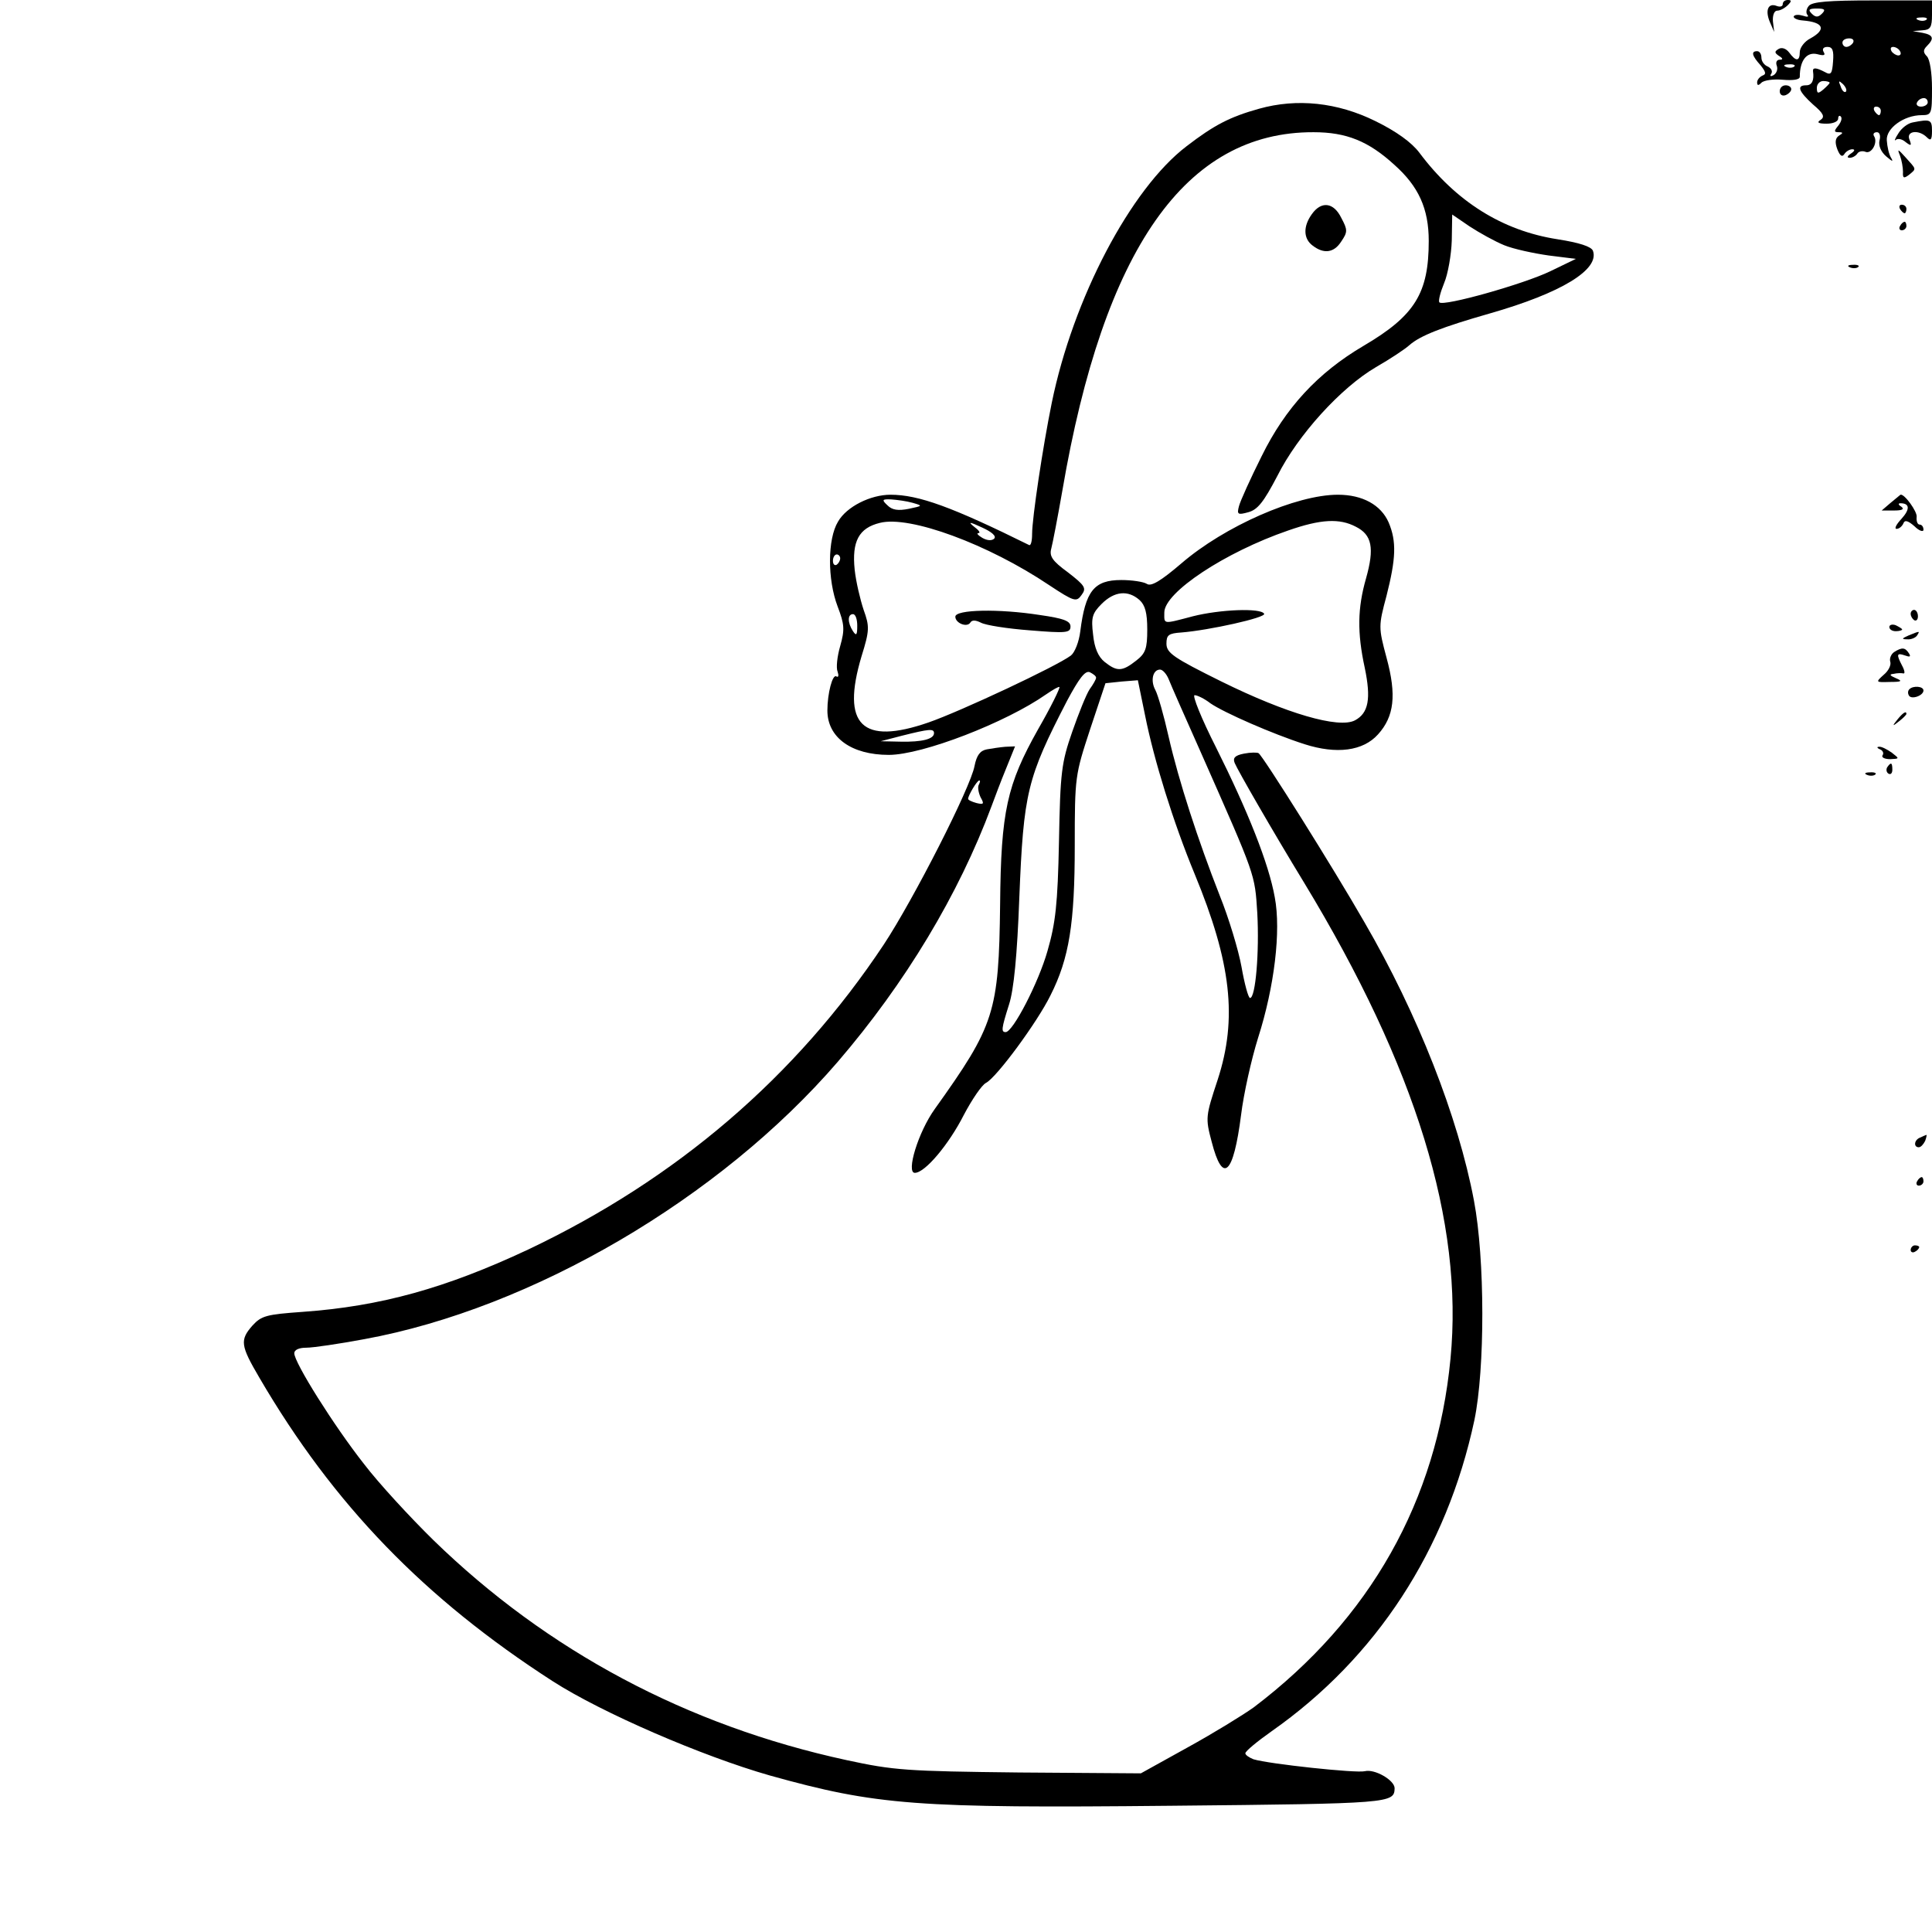
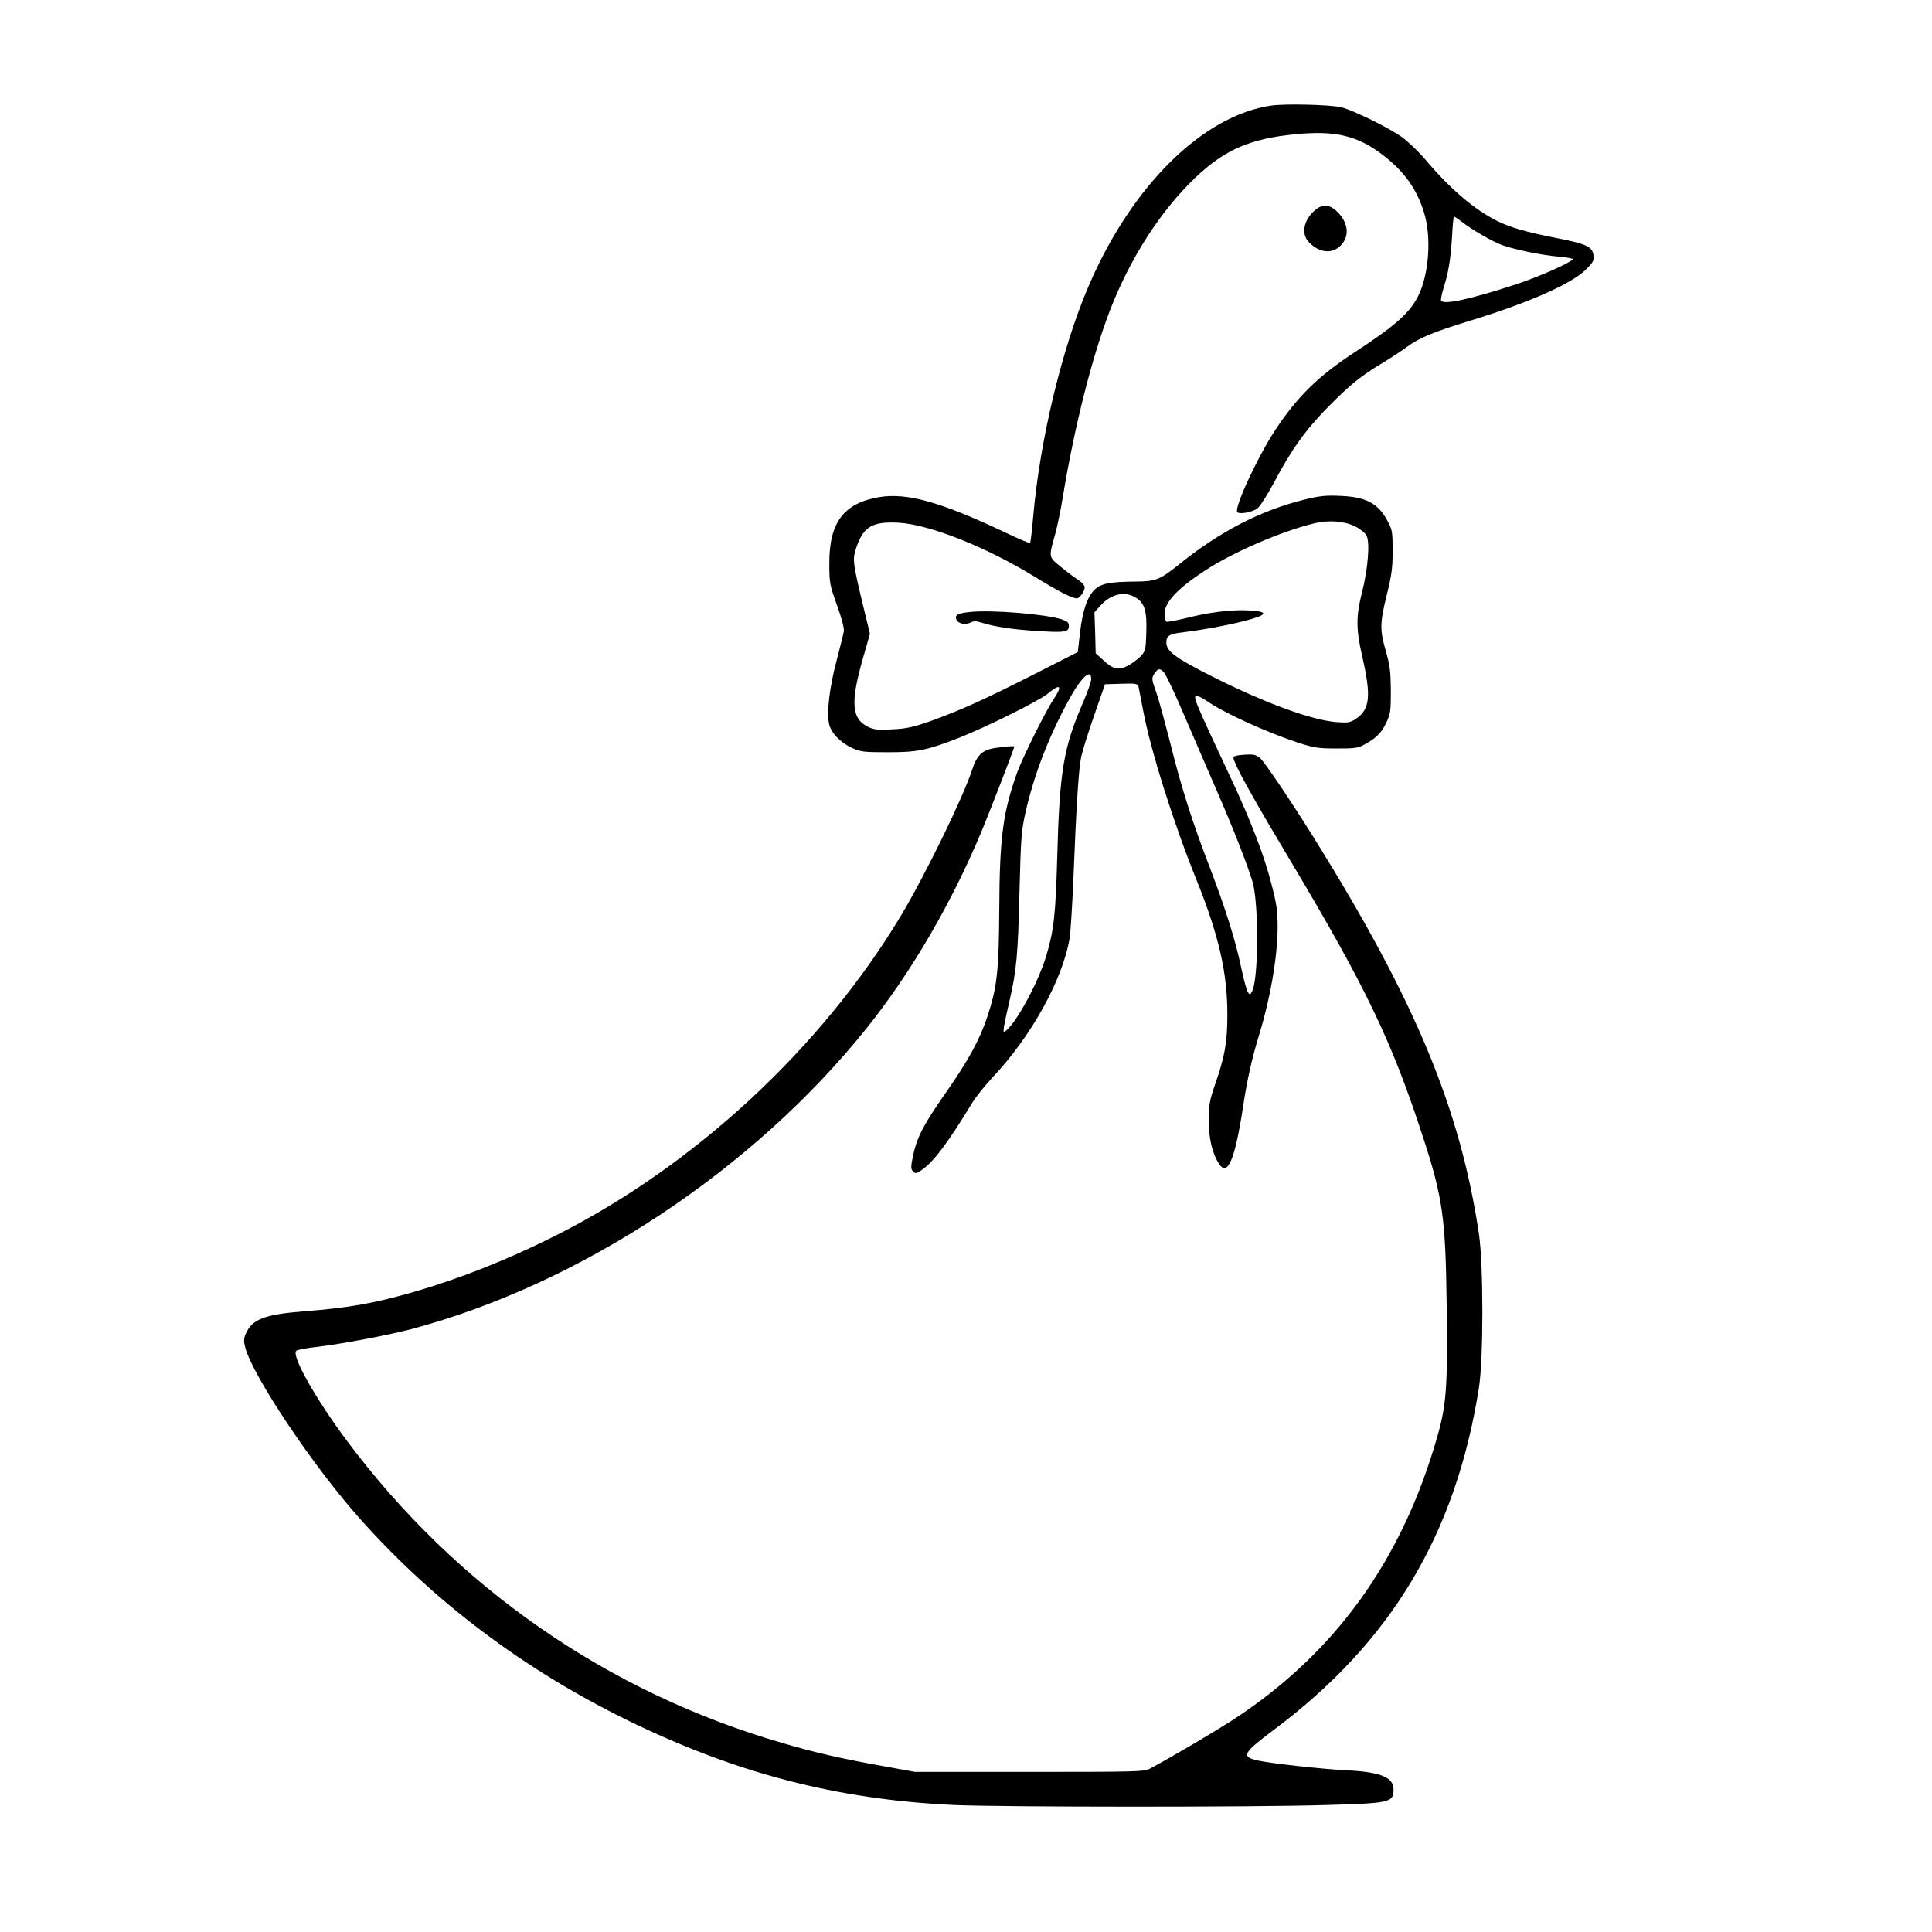
- <svg xmlns="http://www.w3.org/2000/svg" version="1.0" width="453pt" height="453pt" viewBox="0 0 453 453" preserveAspectRatio="xMidYMid meet">
-   <g transform="translate(0,453) scale(0.1,-0.1)" fill="#000000" stroke="none">
-     <path d="M4180 4520 c0 -5 -6 -7 -14 -4 -20 8 -28 -10 -16 -38 l10 -23 -3 25 c-1 14 3 25 10 25 7 0 18 6 25 13 9 9 9 12 0 12 -7 0 -12 -4 -12 -10z" />
-     <path d="M4241 4516 c-6 -7 -7 -17 -3 -21 4 -5 -1 -5 -10 -2 -10 3 -19 3 -22 -1 -2 -4 7 -9 21 -10 49 -4 56 -21 18 -42 -14 -7 -25 -22 -25 -32 0 -22 -9 -23 -25 -1 -7 9 -17 13 -25 8 -10 -6 -9 -9 1 -16 10 -6 10 -9 2 -9 -7 0 -10 -6 -7 -14 3 -8 0 -17 -7 -22 -7 -4 -10 -3 -6 3 4 6 0 13 -8 17 -8 3 -15 12 -15 21 0 8 -4 15 -10 15 -15 0 -12 -11 8 -33 12 -15 14 -21 5 -24 -7 -3 -13 -10 -13 -16 0 -8 3 -8 10 -1 6 6 29 9 50 7 24 -2 40 0 40 7 0 38 16 59 41 53 15 -4 20 -3 15 5 -4 7 -1 12 9 12 12 0 15 -9 13 -34 -2 -29 -5 -33 -19 -25 -21 11 -29 11 -28 2 3 -21 -2 -33 -16 -33 -23 0 -18 -14 16 -45 25 -21 28 -29 18 -36 -10 -6 -6 -9 14 -9 15 0 27 5 27 12 0 6 3 8 6 5 4 -4 1 -13 -6 -22 -10 -12 -10 -15 1 -15 11 0 11 -2 1 -8 -9 -6 -10 -16 -4 -32 6 -15 11 -19 16 -12 4 7 13 12 19 12 7 0 6 -4 -3 -10 -9 -6 -10 -10 -3 -10 6 0 14 4 18 10 3 5 12 7 19 4 14 -6 30 22 20 37 -3 5 0 9 7 9 6 0 9 -8 6 -19 -3 -12 3 -27 16 -38 14 -12 17 -13 11 -3 -5 8 -9 26 -10 41 -2 28 40 59 82 59 23 0 24 3 24 63 0 36 -5 68 -12 75 -9 9 -9 15 0 24 18 18 15 26 -10 31 l-23 4 23 2 c18 1 22 7 22 36 l0 34 -139 0 c-103 0 -142 -3 -150 -13z m31 -18 c-9 -9 -15 -9 -24 0 -9 9 -7 12 12 12 19 0 21 -3 12 -12z m245 -14 c-3 -3 -12 -4 -19 -1 -8 3 -5 6 6 6 11 1 17 -2 13 -5z m-172 -54 c-3 -5 -10 -10 -16 -10 -5 0 -9 5 -9 10 0 6 7 10 16 10 8 0 12 -4 9 -10z m110 -20 c3 -5 2 -10 -4 -10 -5 0 -13 5 -16 10 -3 6 -2 10 4 10 5 0 13 -4 16 -10z m-248 -36 c-3 -3 -12 -4 -19 -1 -8 3 -5 6 6 6 11 1 17 -2 13 -5z m83 -38 c0 -2 -7 -9 -15 -16 -12 -10 -15 -10 -15 4 0 9 7 16 15 16 8 0 15 -2 15 -4z m38 -21 c-3 -3 -9 2 -12 12 -6 14 -5 15 5 6 7 -7 10 -15 7 -18z m192 -25 c0 -5 -7 -10 -16 -10 -8 0 -12 5 -9 10 3 6 10 10 16 10 5 0 9 -4 9 -10z m-110 -20 c0 -5 -2 -10 -4 -10 -3 0 -8 5 -11 10 -3 6 -1 10 4 10 6 0 11 -4 11 -10z" />
-     <path d="M4173 4316 c0 -8 6 -12 14 -9 7 3 13 9 13 14 0 5 -6 9 -13 9 -8 0 -14 -6 -14 -14z" />
-     <path d="M2952 4275 c-68 -19 -105 -38 -170 -88 -131 -100 -266 -357 -316 -602 -21 -103 -46 -270 -46 -307 0 -17 -3 -28 -7 -26 -180 89 -259 118 -325 118 -47 0 -103 -28 -123 -63 -25 -41 -25 -136 -1 -199 16 -42 17 -54 6 -93 -7 -24 -10 -51 -6 -60 3 -9 2 -14 -3 -11 -9 6 -21 -40 -21 -80 0 -63 56 -104 144 -104 79 0 275 76 369 142 16 11 30 19 31 17 2 -2 -20 -47 -50 -99 -73 -130 -87 -192 -89 -410 -3 -254 -13 -284 -153 -480 -39 -54 -68 -150 -47 -150 24 0 80 67 115 136 19 36 42 70 52 75 25 13 120 142 151 205 44 87 57 169 57 351 0 163 1 166 36 273 l36 108 38 4 38 3 17 -83 c21 -105 66 -250 116 -371 86 -208 101 -339 54 -483 -28 -85 -29 -89 -14 -145 26 -101 51 -78 69 63 6 49 24 130 40 181 38 119 54 250 39 329 -14 79 -63 202 -138 352 -34 67 -56 122 -50 122 6 0 23 -8 37 -19 32 -22 146 -72 221 -96 75 -24 137 -16 172 23 38 42 44 92 20 180 -19 71 -19 74 0 145 22 87 24 127 5 172 -18 41 -61 65 -119 65 -98 0 -266 -74 -367 -161 -48 -41 -71 -55 -81 -48 -8 5 -35 9 -60 9 -64 0 -84 -26 -96 -120 -3 -25 -13 -50 -22 -57 -33 -25 -259 -131 -334 -157 -156 -54 -205 -6 -157 155 19 61 19 70 5 109 -8 24 -18 66 -21 94 -7 67 10 98 59 110 70 18 254 -50 397 -146 59 -39 64 -40 76 -23 12 16 8 22 -32 53 -37 27 -44 38 -39 56 3 11 15 73 26 136 97 567 289 841 589 840 77 0 129 -21 190 -77 56 -50 80 -102 80 -178 0 -122 -32 -175 -153 -246 -107 -63 -183 -145 -239 -259 -26 -52 -50 -105 -53 -117 -5 -19 -3 -21 22 -14 22 6 36 24 68 85 48 96 149 207 231 255 33 19 68 42 79 52 25 22 76 42 188 74 168 48 258 103 242 147 -4 10 -32 19 -83 27 -129 20 -238 88 -324 203 -18 24 -54 50 -103 74 -89 44 -184 54 -273 29z m575 -320 c22 -9 69 -19 104 -24 l64 -8 -60 -29 c-62 -30 -250 -83 -260 -73 -3 3 2 23 11 45 9 21 17 67 18 100 l1 61 41 -28 c23 -15 59 -35 81 -44z m-1387 -604 c24 -7 24 -7 -9 -14 -25 -5 -39 -3 -50 8 -14 13 -13 15 9 14 14 -1 36 -4 50 -8z m191 -84 c-5 -5 -16 -5 -28 2 -10 6 -14 11 -9 11 6 0 1 7 -10 15 -15 12 -11 12 19 -2 22 -10 34 -20 28 -26z m848 28 c38 -19 44 -50 24 -121 -20 -70 -21 -127 -3 -210 15 -72 9 -106 -23 -123 -38 -20 -161 16 -313 91 -113 56 -129 67 -129 89 0 20 5 24 35 26 64 5 200 35 194 44 -8 14 -104 10 -167 -6 -72 -19 -67 -19 -67 9 0 47 142 141 290 192 77 27 121 29 159 9z m-1209 -74 c0 -6 -4 -12 -8 -15 -5 -3 -9 1 -9 9 0 8 4 15 9 15 4 0 8 -4 8 -9z m702 -98 c13 -12 18 -30 18 -69 0 -45 -4 -56 -26 -73 -33 -26 -45 -26 -74 -3 -15 12 -24 33 -27 64 -5 40 -2 50 20 72 30 30 62 33 89 9z m-662 -60 c0 -22 -2 -25 -10 -13 -13 20 -13 40 0 40 6 0 10 -12 10 -27z m560 -122 c0 -4 -7 -16 -15 -27 -8 -12 -26 -57 -41 -100 -25 -72 -28 -94 -31 -257 -3 -148 -8 -191 -27 -257 -21 -74 -81 -190 -98 -190 -11 0 -10 8 8 65 11 34 19 114 24 250 10 247 18 280 112 462 28 52 42 71 53 67 8 -4 15 -9 15 -13z m170 -3 c5 -13 39 -90 76 -173 129 -292 126 -283 132 -376 5 -91 -4 -199 -17 -199 -4 0 -13 33 -20 73 -7 39 -30 115 -51 167 -51 130 -96 268 -120 373 -11 49 -25 98 -31 109 -12 22 -6 48 11 48 6 0 15 -10 20 -22z m-550 -127 c0 -14 -28 -21 -78 -20 l-47 1 50 13 c64 16 75 17 75 6z" />
-     <path d="M4485 4243 c-12 -2 -27 -14 -34 -26 -8 -12 -10 -19 -6 -15 5 4 15 2 23 -5 13 -10 15 -9 9 6 -8 20 22 24 41 5 9 -9 12 -6 12 15 0 27 -4 28 -45 20z" />
-     <path d="M4455 4165 c4 -11 7 -28 7 -38 -1 -15 2 -16 14 -7 18 15 18 12 -8 41 -18 20 -20 21 -13 4z" />
-     <path d="M3076 4028 c-21 -29 -20 -58 2 -74 26 -20 50 -17 67 10 15 22 15 27 0 55 -18 37 -47 40 -69 9z" />
-     <path d="M4455 4040 c3 -5 8 -10 11 -10 2 0 4 5 4 10 0 6 -5 10 -11 10 -5 0 -7 -4 -4 -10z" />
-     <path d="M4455 4000 c-3 -5 -1 -10 4 -10 6 0 11 5 11 10 0 6 -2 10 -4 10 -3 0 -8 -4 -11 -10z" />
-     <path d="M4338 3903 c7 -3 16 -2 19 1 4 3 -2 6 -13 5 -11 0 -14 -3 -6 -6z" />
-     <path d="M4433 3351 l-21 -18 29 0 c19 0 25 3 17 9 -7 4 -8 8 -2 8 22 0 23 -14 2 -37 -12 -13 -17 -23 -11 -23 6 0 13 6 16 13 3 8 10 7 26 -7 11 -11 21 -14 21 -8 0 7 -4 12 -9 12 -5 0 -8 8 -7 18 2 12 -29 55 -38 52 -1 -1 -11 -9 -23 -19z" />
-     <path d="M2240 3084 c0 -15 27 -26 35 -14 4 7 13 6 25 0 11 -6 62 -14 115 -18 85 -7 95 -6 95 9 0 13 -16 19 -72 27 -96 15 -198 13 -198 -4z" />
-     <path d="M4480 3091 c0 -6 4 -12 8 -15 5 -3 9 1 9 9 0 8 -4 15 -9 15 -4 0 -8 -4 -8 -9z" />
-     <path d="M4430 3060 c0 -6 7 -10 15 -10 8 0 15 2 15 4 0 2 -7 6 -15 10 -8 3 -15 1 -15 -4z" />
-     <path d="M4475 3040 c-16 -7 -17 -9 -3 -9 9 -1 20 4 23 9 7 11 7 11 -20 0z" />
-     <path d="M4441 3001 c-7 -5 -11 -15 -9 -22 3 -8 -4 -22 -15 -31 -20 -18 -19 -18 14 -17 28 0 31 2 14 9 -14 6 -16 9 -5 10 8 2 19 2 23 1 4 -1 3 7 -3 18 -14 27 -13 31 7 24 11 -4 14 -3 9 5 -9 14 -16 15 -35 3z" />
-     <path d="M4477 2914 c-4 -4 -4 -10 -1 -15 6 -10 34 0 34 12 0 10 -24 12 -33 3z" />
-     <path d="M4449 2843 c-13 -16 -12 -17 4 -4 9 7 17 15 17 17 0 8 -8 3 -21 -13z" />
-     <path d="M2314 2773 c-16 -3 -24 -14 -29 -39 -9 -50 -143 -313 -213 -419 -206 -310 -486 -550 -834 -715 -192 -90 -345 -133 -529 -146 -84 -6 -96 -9 -117 -32 -30 -34 -28 -47 16 -122 174 -298 387 -518 688 -712 115 -74 351 -176 509 -221 251 -70 342 -77 942 -71 515 5 522 6 523 41 0 19 -47 46 -70 40 -20 -5 -225 17 -261 28 -10 4 -19 10 -19 14 0 5 28 28 62 52 245 172 410 425 475 729 25 120 25 378 -1 515 -37 196 -132 438 -257 653 -71 124 -238 390 -248 396 -3 2 -19 2 -34 -1 -21 -4 -27 -10 -22 -22 7 -17 88 -158 163 -281 262 -432 374 -796 343 -1116 -32 -333 -188 -610 -461 -817 -25 -18 -95 -61 -155 -94 l-110 -61 -285 2 c-265 3 -294 5 -405 29 -374 81 -702 256 -969 516 -54 53 -128 133 -163 179 -70 89 -163 237 -163 259 0 8 11 13 28 13 16 0 77 9 136 20 394 72 834 330 1110 650 159 185 284 393 361 600 7 19 22 59 34 88 l21 52 -23 -1 c-12 -1 -32 -4 -43 -6z m-19 -83 c-3 -5 -1 -18 4 -29 9 -16 8 -18 -9 -14 -11 3 -20 7 -20 10 0 8 21 43 26 43 3 0 2 -4 -1 -10z" />
-     <path d="M4408 2773 c6 -2 10 -9 6 -14 -3 -5 5 -9 18 -9 22 1 22 1 4 15 -11 8 -25 15 -30 14 -6 0 -5 -3 2 -6z" />
-     <path d="M4425 2731 c-3 -5 -2 -12 3 -15 5 -3 9 1 9 9 0 17 -3 19 -12 6z" />
-     <path d="M4378 2713 c7 -3 16 -2 19 1 4 3 -2 6 -13 5 -11 0 -14 -3 -6 -6z" />
-     <path d="M4503 1863 c-15 -5 -17 -23 -4 -23 5 0 11 7 15 15 3 8 4 15 3 14 -1 0 -8 -3 -14 -6z" />
-     <path d="M4495 1760 c-3 -5 -1 -10 4 -10 6 0 11 5 11 10 0 6 -2 10 -4 10 -3 0 -8 -4 -11 -10z" />
-     <path d="M4480 1599 c0 -5 5 -7 10 -4 6 3 10 8 10 11 0 2 -4 4 -10 4 -5 0 -10 -5 -10 -11z" />
+ <svg xmlns="http://www.w3.org/2000/svg" version="1.0" width="1080pt" height="1080pt" viewBox="0 0 1080 1080" preserveAspectRatio="xMidYMid meet">
+   <g transform="translate(0,1080) scale(0.1,-0.1)" fill="#000000" stroke="none">
+     <path d="M7108 10210 c-383 -54 -783 -449 -1023 -1010 -148 -345 -271 -856 -309 -1283 -7 -81 -15 -150 -18 -152 -3 -3 -67 24 -144 61 -355 168 -544 221 -700 195 -199 -34 -280 -143 -278 -376 0 -103 3 -117 43 -229 26 -71 41 -129 38 -145 -2 -14 -21 -89 -41 -166 -38 -143 -55 -281 -42 -349 9 -50 64 -108 129 -137 47 -22 66 -24 202 -24 166 0 217 11 397 81 152 60 450 208 496 247 70 59 83 44 31 -33 -44 -65 -172 -323 -203 -408 -79 -221 -98 -362 -100 -757 -2 -354 -12 -443 -67 -609 -43 -129 -106 -244 -231 -423 -126 -180 -162 -250 -184 -353 -13 -65 -13 -75 0 -88 13 -13 18 -13 42 3 69 45 149 150 288 379 22 36 73 99 112 141 218 229 397 553 434 785 5 36 14 180 20 320 17 427 30 622 44 690 8 36 41 142 74 235 l59 170 91 3 c80 2 91 1 96 -15 2 -10 14 -70 26 -133 41 -221 170 -631 297 -945 126 -312 175 -525 174 -760 0 -149 -14 -230 -68 -385 -32 -94 -36 -116 -36 -205 0 -101 20 -183 58 -242 48 -72 89 26 134 322 23 152 50 272 91 405 62 202 101 429 102 595 0 94 -5 130 -35 245 -39 155 -116 355 -224 585 -210 448 -217 465 -192 465 8 0 34 -14 59 -31 100 -68 327 -171 505 -230 89 -29 112 -33 215 -33 94 -1 122 3 150 18 69 36 103 69 129 125 24 51 26 66 26 181 -1 105 -5 140 -28 220 -34 121 -34 154 5 314 27 108 33 151 33 246 0 105 -2 119 -27 165 -53 101 -120 137 -264 143 -85 4 -118 0 -207 -22 -244 -61 -473 -180 -701 -365 -103 -82 -125 -91 -238 -92 -142 -1 -193 -11 -228 -44 -42 -40 -68 -118 -83 -243 l-12 -107 -240 -122 c-286 -145 -408 -200 -575 -261 -105 -37 -140 -45 -221 -49 -78 -5 -102 -2 -133 12 -97 46 -104 137 -29 396 l36 126 -41 169 c-56 235 -58 248 -33 319 39 112 90 141 235 133 173 -10 492 -137 760 -302 141 -87 221 -127 241 -120 9 4 22 19 30 34 17 32 10 44 -45 80 -19 13 -59 44 -88 68 -61 51 -60 46 -22 182 11 41 30 131 41 200 64 391 163 783 263 1043 114 295 282 556 477 743 166 158 309 220 565 244 217 21 342 -8 481 -114 121 -92 193 -191 234 -326 42 -136 27 -344 -33 -464 -48 -96 -128 -167 -358 -317 -201 -132 -317 -245 -442 -434 -98 -149 -228 -430 -212 -457 10 -15 84 -2 113 20 14 10 56 76 93 145 97 184 178 297 308 428 122 123 177 167 305 244 44 27 104 66 133 88 67 49 148 82 343 142 328 100 568 205 652 286 41 40 48 51 45 79 -5 51 -36 66 -210 100 -172 34 -255 58 -333 97 -126 64 -256 175 -392 335 -41 49 -103 108 -138 133 -73 52 -271 149 -336 165 -62 15 -311 21 -391 10z m1061 -648 c56 -44 169 -110 225 -131 71 -26 225 -58 324 -66 46 -4 80 -11 75 -15 -27 -25 -193 -98 -320 -140 -250 -82 -402 -115 -417 -91 -3 5 3 36 13 69 28 87 40 161 48 289 3 62 8 113 11 113 2 0 21 -13 41 -28z m-591 -1706 c26 -13 54 -36 61 -50 20 -37 8 -187 -25 -316 -34 -134 -34 -205 0 -355 52 -225 45 -300 -34 -353 -31 -21 -43 -23 -105 -19 -143 11 -399 105 -698 255 -206 104 -257 141 -257 190 0 38 17 49 91 57 103 13 235 36 334 61 145 36 155 56 30 62 -91 5 -219 -11 -348 -44 -54 -13 -102 -22 -107 -19 -6 4 -10 23 -10 44 0 64 71 140 225 241 160 105 440 225 618 266 81 18 165 11 225 -20z m-1230 -396 c51 -31 64 -75 60 -196 -3 -97 -5 -104 -32 -133 -15 -16 -47 -39 -70 -52 -53 -28 -84 -21 -139 31 l-42 38 -3 115 -4 114 31 35 c59 67 137 86 199 48z m159 -419 c10 -11 60 -116 110 -233 50 -117 132 -306 181 -419 99 -227 174 -420 204 -519 35 -122 34 -543 -3 -612 -10 -19 -13 -20 -23 -5 -7 9 -24 73 -39 144 -30 145 -88 328 -172 548 -96 248 -162 455 -220 689 -31 121 -67 255 -82 297 -26 74 -26 78 -10 103 21 31 30 32 54 7z m-407 -37 c0 -14 -20 -71 -44 -127 -111 -255 -133 -386 -146 -867 -9 -324 -19 -411 -61 -552 -42 -142 -162 -367 -224 -418 -16 -14 -17 -12 -13 20 3 19 17 85 31 145 39 166 48 260 56 615 8 301 10 334 35 445 46 200 123 404 233 608 72 136 133 196 133 131z" />
+     <path d="M7357 9630 c-69 -54 -87 -137 -39 -185 58 -59 128 -66 176 -18 50 50 45 122 -13 184 -44 45 -83 51 -124 19z" />
+     <path d="M5422 7379 c-68 -7 -86 -17 -76 -42 9 -23 51 -32 79 -17 19 10 32 9 71 -3 66 -21 174 -37 315 -45 142 -9 164 -5 164 28 0 20 -8 27 -37 37 -92 30 -393 55 -516 42z" />
+     <path d="M5565 6619 c-72 -10 -104 -39 -130 -120 -50 -155 -265 -595 -400 -820 -446 -741 -1158 -1400 -1935 -1789 -260 -131 -529 -237 -780 -310 -224 -65 -370 -91 -617 -110 -226 -18 -294 -44 -330 -128 -11 -26 -11 -41 -2 -75 43 -161 381 -666 644 -960 410 -460 913 -839 1490 -1122 607 -297 1170 -444 1825 -475 263 -12 1684 -13 2090 0 351 10 370 14 370 87 0 68 -73 98 -265 107 -127 6 -426 39 -496 55 -92 21 -80 42 89 169 657 490 1019 1093 1149 1912 26 165 26 691 0 865 -105 698 -354 1298 -915 2200 -131 210 -278 429 -306 455 -21 19 -36 24 -73 22 -26 -1 -55 -4 -65 -7 -17 -6 -17 -9 -2 -43 25 -61 132 -251 309 -546 419 -702 564 -1004 736 -1531 114 -348 130 -460 136 -953 6 -454 -1 -555 -53 -735 -198 -692 -572 -1209 -1140 -1580 -109 -70 -327 -199 -464 -273 -33 -18 -67 -19 -675 -19 l-640 0 -176 32 c-235 42 -384 76 -564 129 -977 283 -1822 869 -2435 1689 -175 234 -312 477 -284 504 5 5 54 15 109 21 145 17 399 65 534 100 949 253 1910 889 2546 1683 251 314 477 702 647 1112 48 116 178 453 178 461 0 5 -33 3 -105 -7z" />
  </g>
</svg>
